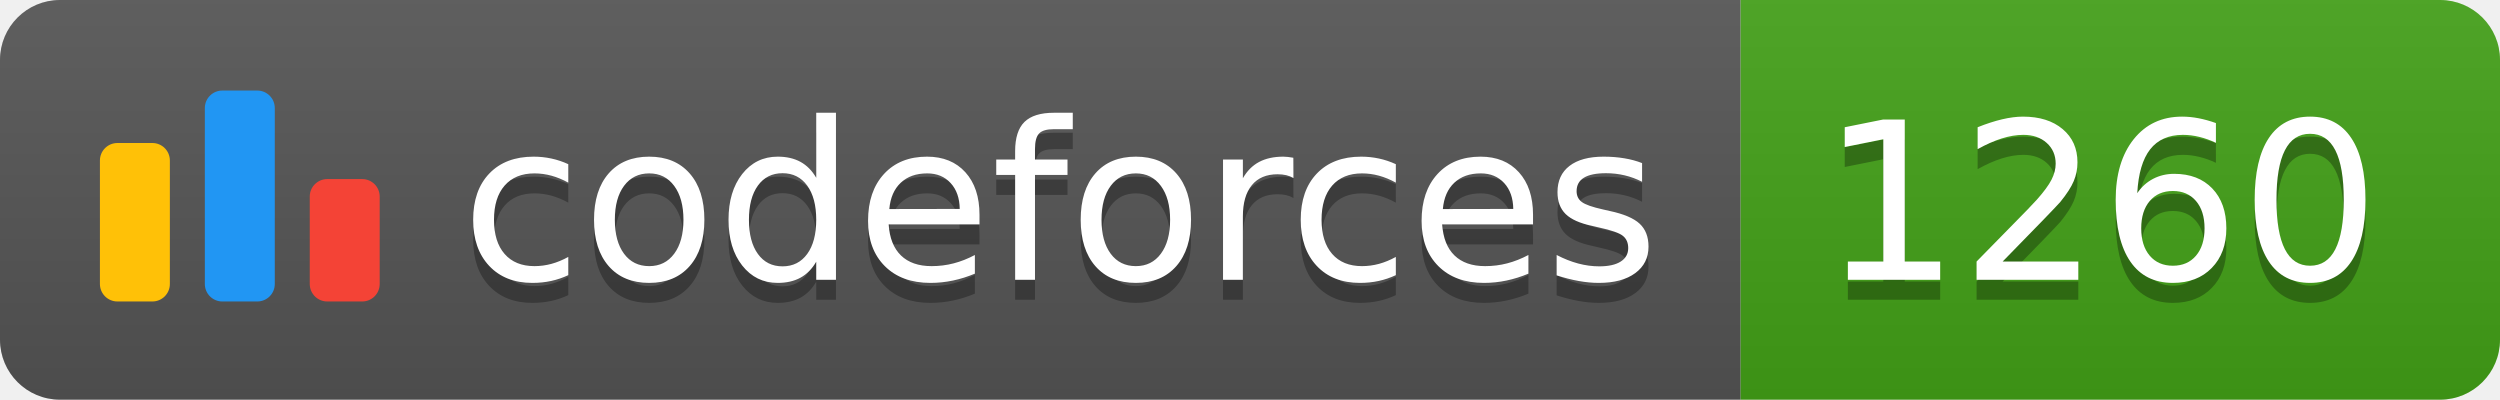
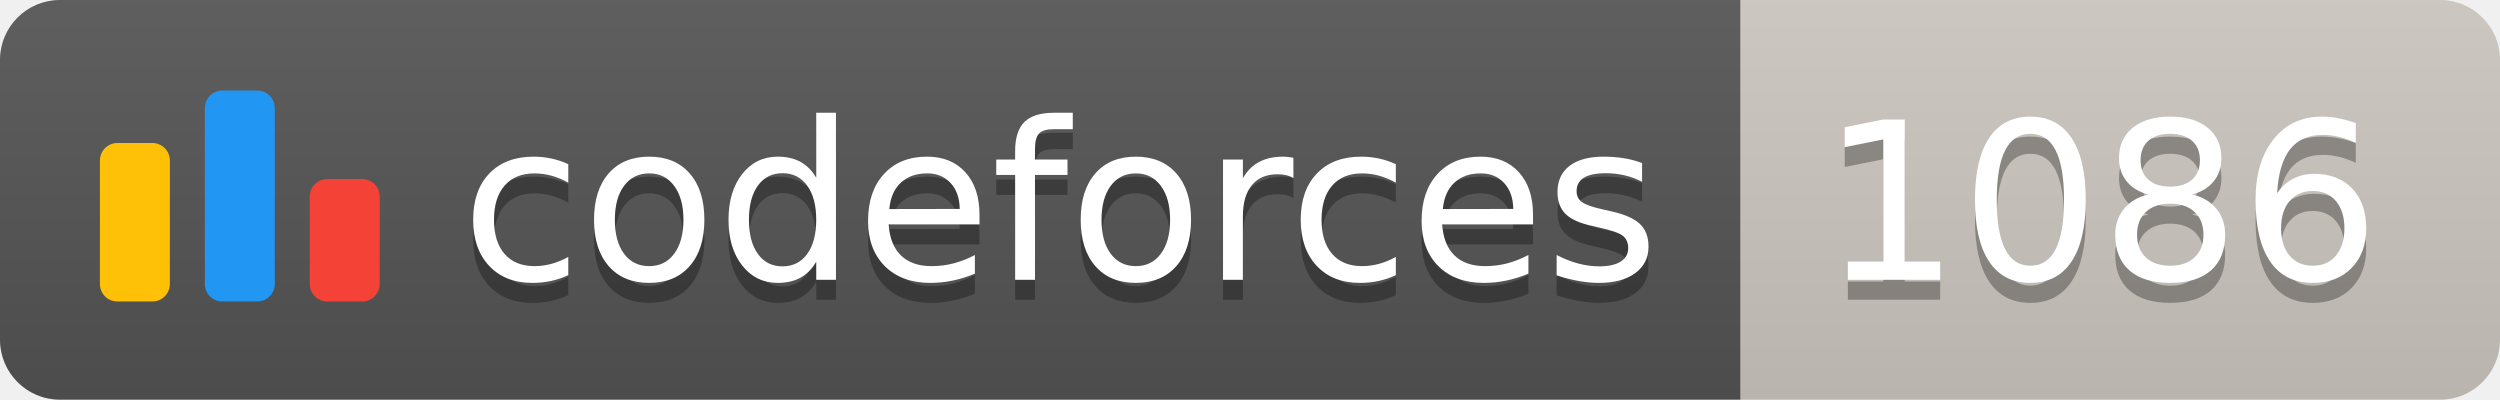
<svg xmlns="http://www.w3.org/2000/svg" width="125.1" height="20">
  <linearGradient id="smooth" x2="0" y2="100%">
    <stop offset="0" stop-color="#bbb" stop-opacity=".1" />
    <stop offset="1" stop-opacity=".1" />
  </linearGradient>
  <clipPath id="round">
    <rect width="125.1" height="20" rx="3" fill="#fff" />
  </clipPath>
  <g clip-path="url(#round)">
    <rect width="87.1" height="20" fill="#555" />
-     <rect x="87.1" width="38.0" height="20" fill="#43A217" />
+     <rect x="87.1" width="38.0" height="20" fill="#cec8c1" />
    <rect width="125.1" height="20" fill="url(#smooth)" />
  </g>
  <g fill="#fff" text-anchor="middle" font-family="DejaVu Sans,Verdana,Geneva,sans-serif" font-size="110">
    <svg x="5" y="3" class="logo" width="14" height="14" viewBox="0 0 32 25" fill="none">
      <rect y="6" width="8" height="18.125" rx="2" fill="#FFC107" />
      <rect x="24" y="10.125" width="8" height="14" rx="2" fill="#F44336" />
      <rect x="12" width="8" height="24.125" rx="2" fill="#2196F3" />
    </svg>
    <text x="530.5" y="150" fill="#010101" fill-opacity=".3" transform="scale(0.1)" textLength="601.0" lengthAdjust="spacing">codeforces
        </text>
    <text x="530.5" y="140" transform="scale(0.1)" textLength="601.0" lengthAdjust="spacing">codeforces</text>
-     <text x="1051.0" y="150" fill="#010101" fill-opacity=".3" transform="scale(0.1)" textLength="280.0" lengthAdjust="spacing">1260
+     <text x="1051.0" y="150" fill="#010101" fill-opacity=".3" transform="scale(0.1)" textLength="280.0" lengthAdjust="spacing">1086
        </text>
-     <text x="1051.0" y="140" transform="scale(0.1)" textLength="280.0" lengthAdjust="spacing">1260</text>
+     <text x="1051.0" y="140" transform="scale(0.1)" textLength="280.0" lengthAdjust="spacing">1086</text>
  </g>
</svg>
